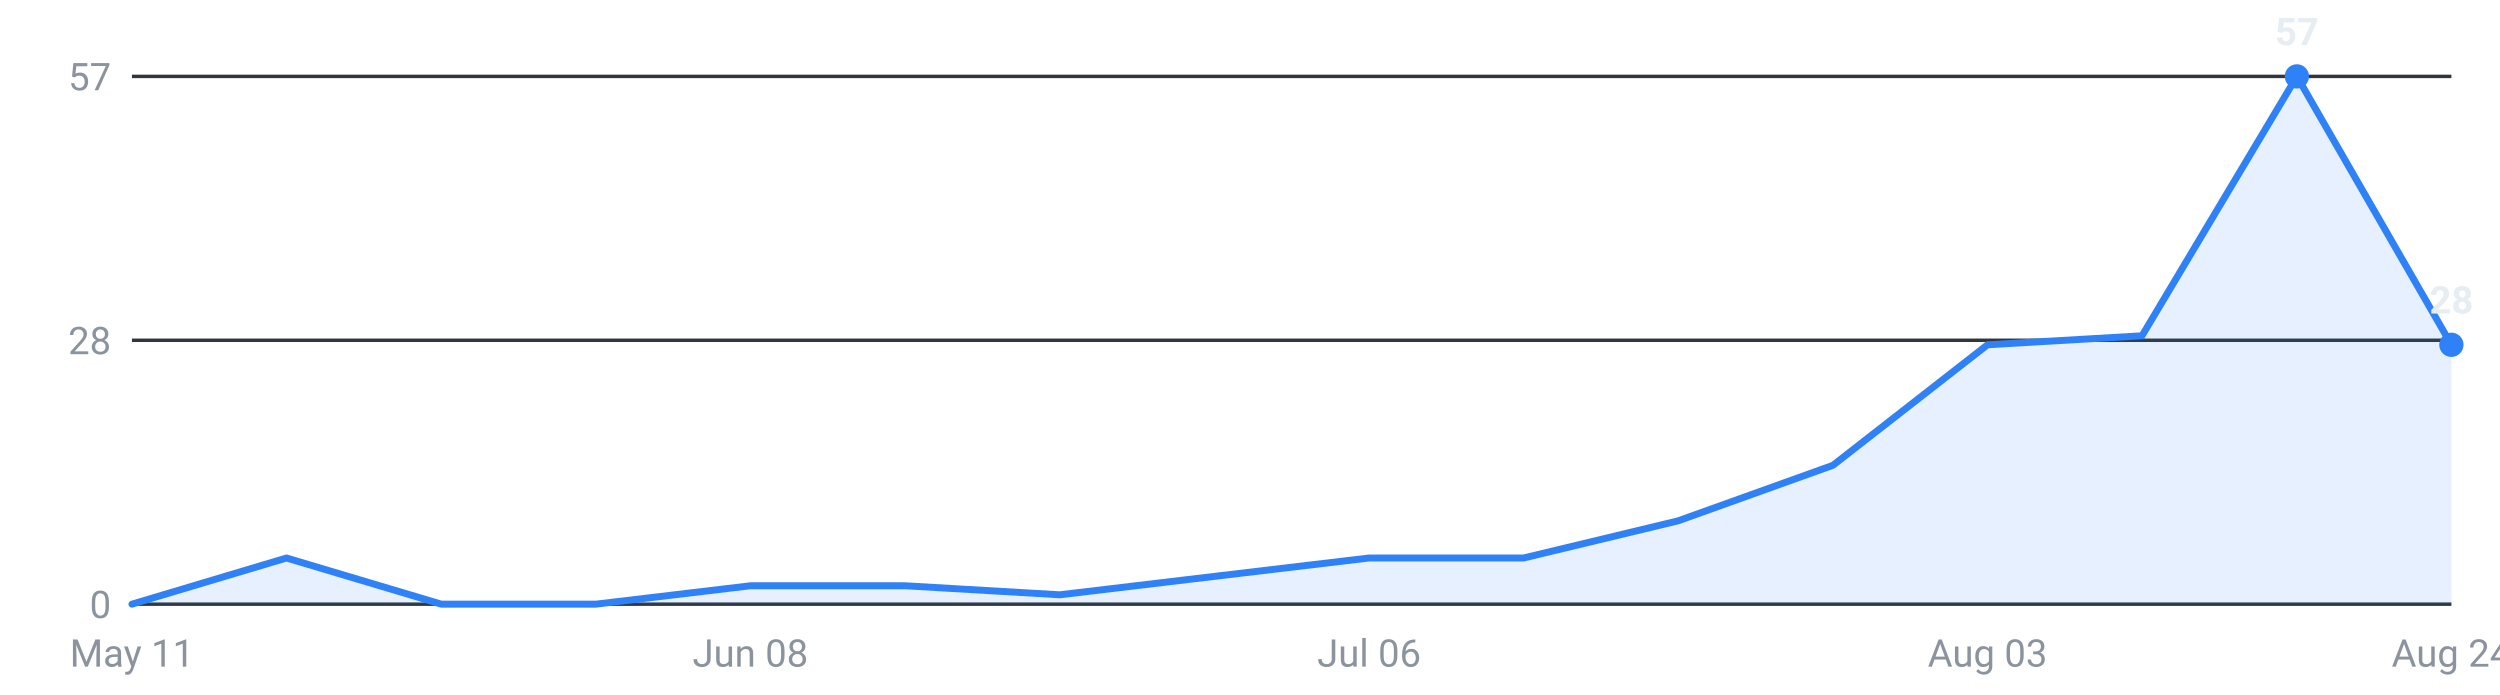
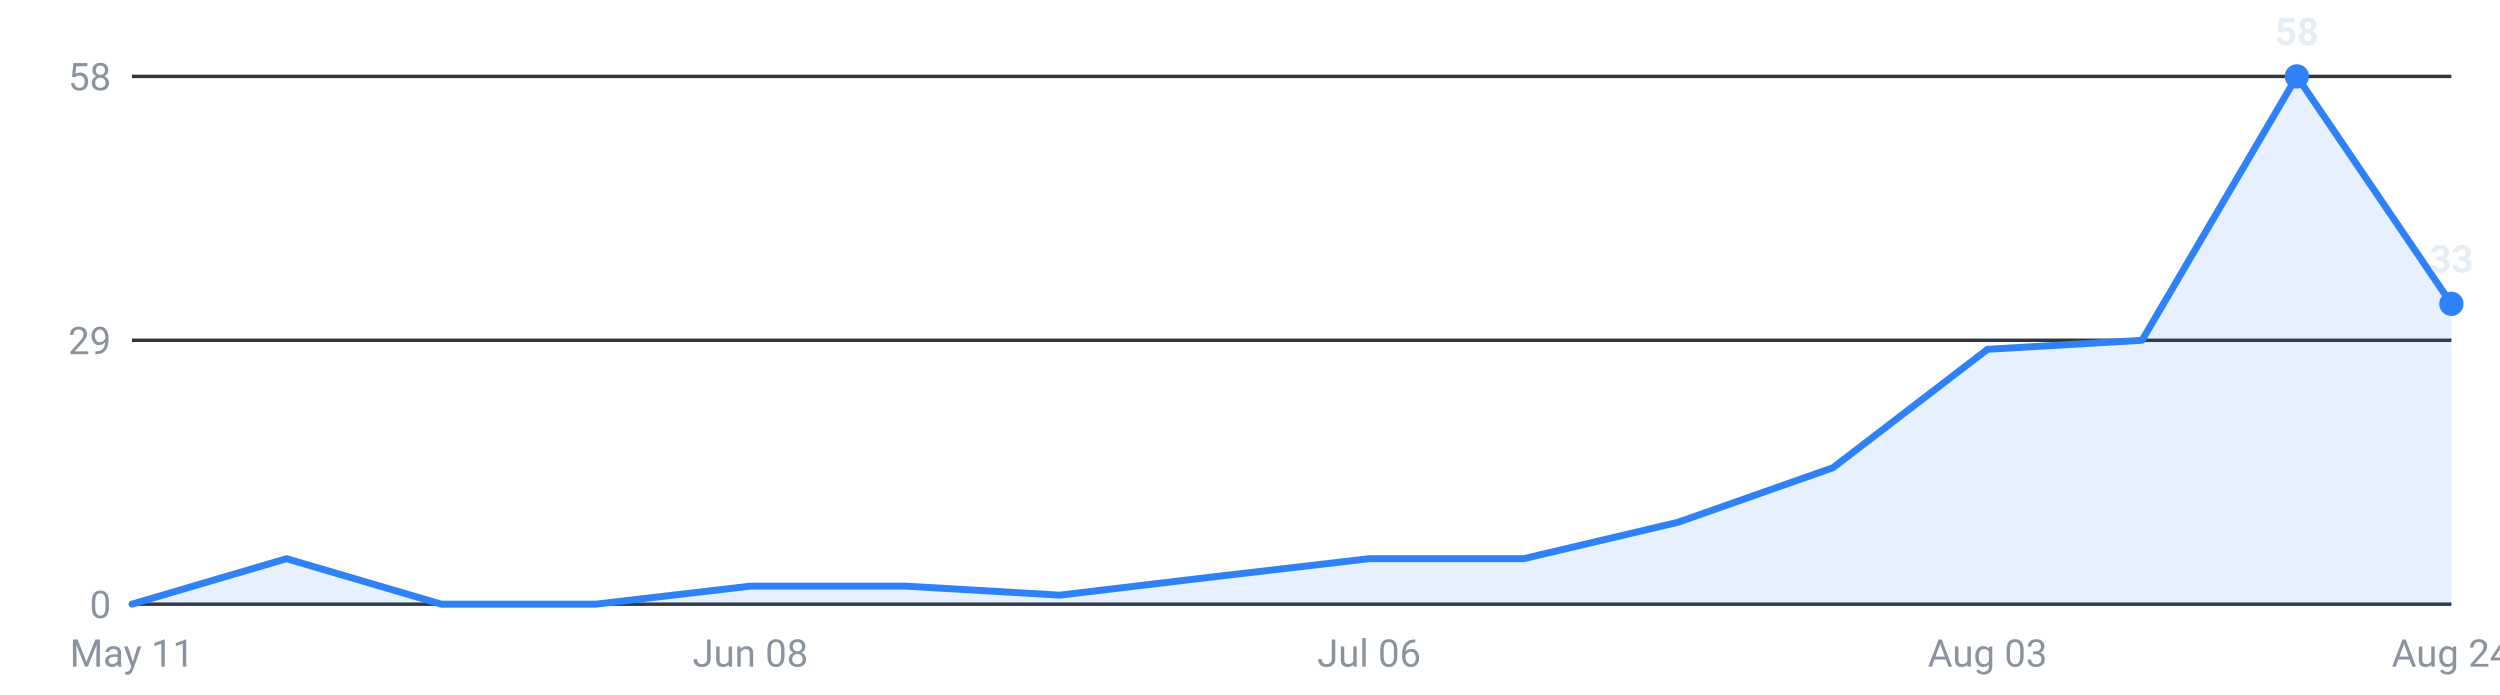
<svg xmlns="http://www.w3.org/2000/svg" viewBox="0 0 720 200" width="720" height="200" role="img" aria-label="Internships posted per week, last 16 weeks">
  <g font-family="-apple-system,Segoe UI,Roboto,sans-serif" font-size="11">
    <line x1="38" y1="174.0" x2="706" y2="174.0" stroke="#30363d" stroke-width="1" />
    <text x="32" y="178.0" text-anchor="end" fill="#8b949e">0</text>
    <line x1="38" y1="98.0" x2="706" y2="98.0" stroke="#30363d" stroke-width="1" />
-     <text x="32" y="102.0" text-anchor="end" fill="#8b949e">28</text>
+     <text x="32" y="102.0" text-anchor="end" fill="#8b949e">29</text>
    <line x1="38" y1="22.0" x2="706" y2="22.0" stroke="#30363d" stroke-width="1" />
-     <text x="32" y="26.0" text-anchor="end" fill="#8b949e">57</text>
-     <path d="M38.0,174 L38.0,174.0 L82.5,160.7 L127.1,174.0 L171.6,174.0 L216.1,168.7 L260.7,168.7 L305.2,171.3 L349.7,166.0 L394.3,160.7 L438.8,160.7 L483.3,150.0 L527.9,134.0 L572.4,99.3 L616.9,96.7 L661.5,22.0 L706.0,99.3 L706.0,174 Z" fill="#2f81f7" fill-opacity="0.12" />
-     <polyline points="38.0,174.0 82.5,160.7 127.1,174.0 171.6,174.0 216.1,168.7 260.7,168.7 305.2,171.3 349.7,166.0 394.3,160.7 438.8,160.7 483.3,150.0 527.9,134.0 572.4,99.3 616.9,96.7 661.5,22.0 706.0,99.3" fill="none" stroke="#2f81f7" stroke-width="2" stroke-linejoin="round" stroke-linecap="round" />
+     <text x="32" y="26.0" text-anchor="end" fill="#8b949e">58</text>
+     <path d="M38.0,174 L38.0,174.0 L82.5,160.9 L127.1,174.0 L171.6,174.0 L216.1,168.8 L260.7,168.8 L305.2,171.4 L349.7,166.1 L394.3,160.9 L438.8,160.9 L483.3,150.4 L527.9,134.7 L572.4,100.6 L616.9,98.0 L661.5,22.0 L706.0,87.5 L706.0,174 Z" fill="#2f81f7" fill-opacity="0.12" />
+     <polyline points="38.0,174.0 82.5,160.9 127.1,174.0 171.6,174.0 216.1,168.8 260.7,168.8 305.2,171.4 349.7,166.1 394.3,160.9 438.8,160.9 483.3,150.4 527.9,134.7 572.4,100.6 616.9,98.0 661.5,22.0 706.0,87.5" fill="none" stroke="#2f81f7" stroke-width="2" stroke-linejoin="round" stroke-linecap="round" />
    <circle cx="661.5" cy="22.0" r="3.5" fill="#2f81f7" />
-     <text x="661.5" y="13.0" text-anchor="middle" fill="#e6edf3" font-weight="600">57</text>
-     <circle cx="706.0" cy="99.3" r="3.5" fill="#2f81f7" />
-     <text x="706.0" y="90.3" text-anchor="middle" fill="#e6edf3" font-weight="600">28</text>
+     <text x="661.5" y="13.0" text-anchor="middle" fill="#e6edf3" font-weight="600">58</text>
+     <circle cx="706.0" cy="87.5" r="3.5" fill="#2f81f7" />
+     <text x="706.0" y="78.5" text-anchor="middle" fill="#e6edf3" font-weight="600">33</text>
    <text x="38.0" y="192" text-anchor="middle" fill="#8b949e">May 11</text>
    <text x="216.1" y="192" text-anchor="middle" fill="#8b949e">Jun 08</text>
    <text x="394.3" y="192" text-anchor="middle" fill="#8b949e">Jul 06</text>
    <text x="572.4" y="192" text-anchor="middle" fill="#8b949e">Aug 03</text>
    <text x="706.0" y="192" text-anchor="middle" fill="#8b949e">Aug 24</text>
  </g>
</svg>
